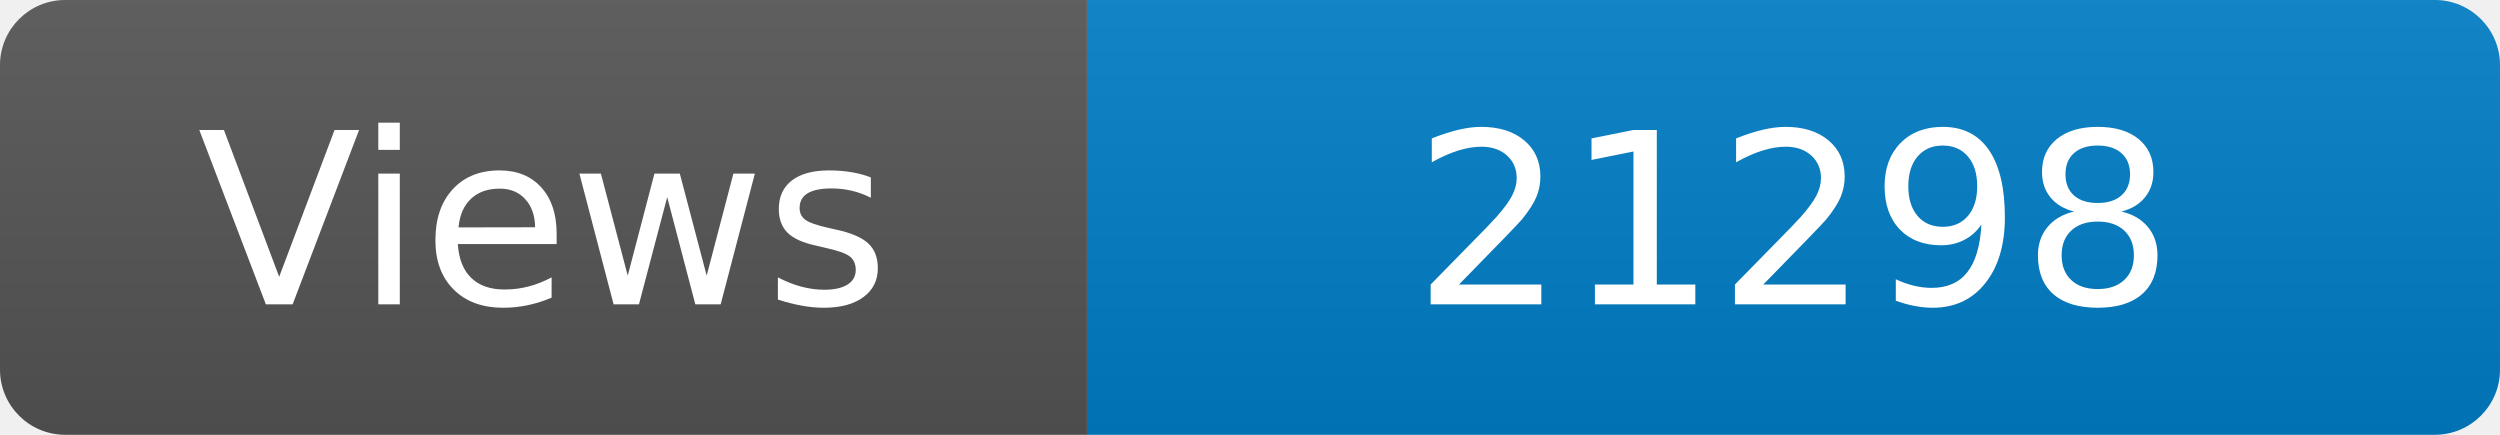
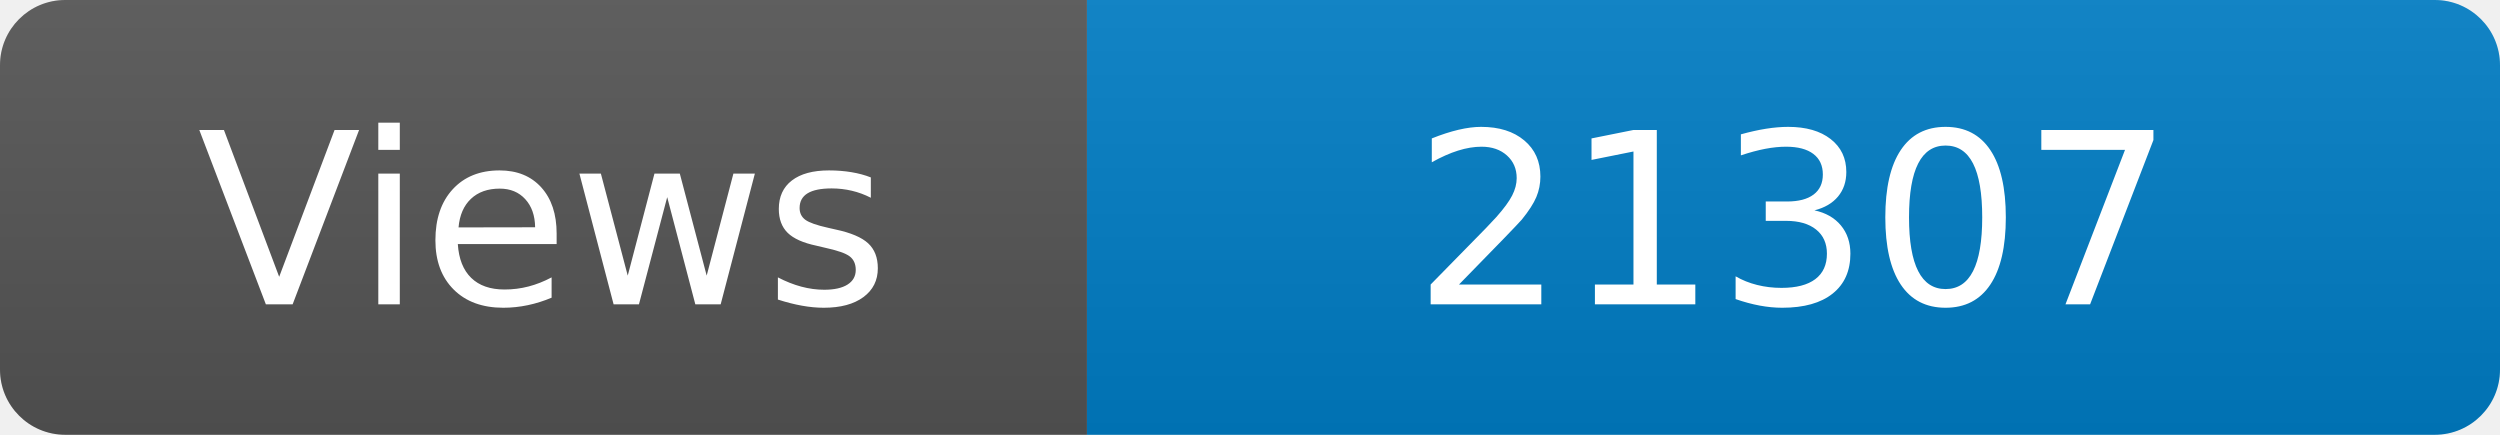
<svg xmlns="http://www.w3.org/2000/svg" width="115" height="20" role="img" aria-label="Maintained?: yes">
  <linearGradient id="s" x2="0" y2="100%">
    <stop offset="0" stop-color="#bbb" stop-opacity=".1" />
    <stop offset="1" stop-opacity=".1" />
  </linearGradient>
  <clipPath id="r">
    <rect width="115" height="20" rx="3" fill="#fff" />
  </clipPath>
  <g clip-path="url(#r)">
    <rect width="50" height="20" fill="#555" />
    <rect x="50" width="160" height="20" fill="#007ec6" />
    <rect width="115" height="20" fill="url(#s)" />
  </g>
  <g fill="#fff" text-anchor="middle" font-family="Verdana,Geneva,DejaVu Sans,sans-serif" font-size="110">
    <text x="250" y="140" transform="scale(.1)" fill="#fff">Views</text>
-     <text x="825" y="140" transform="scale(.1)" fill="#fff">21298</text>
+     <text x="825" y="140" transform="scale(.1)" fill="#fff">21307</text>
  </g>
</svg>
